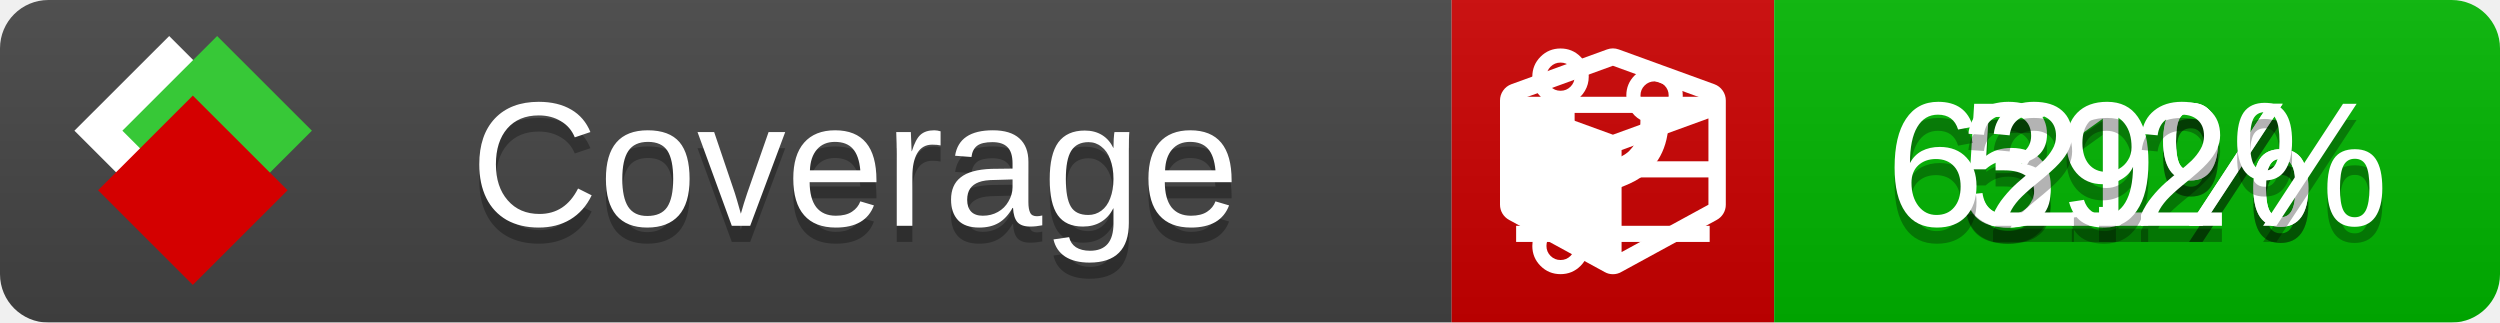
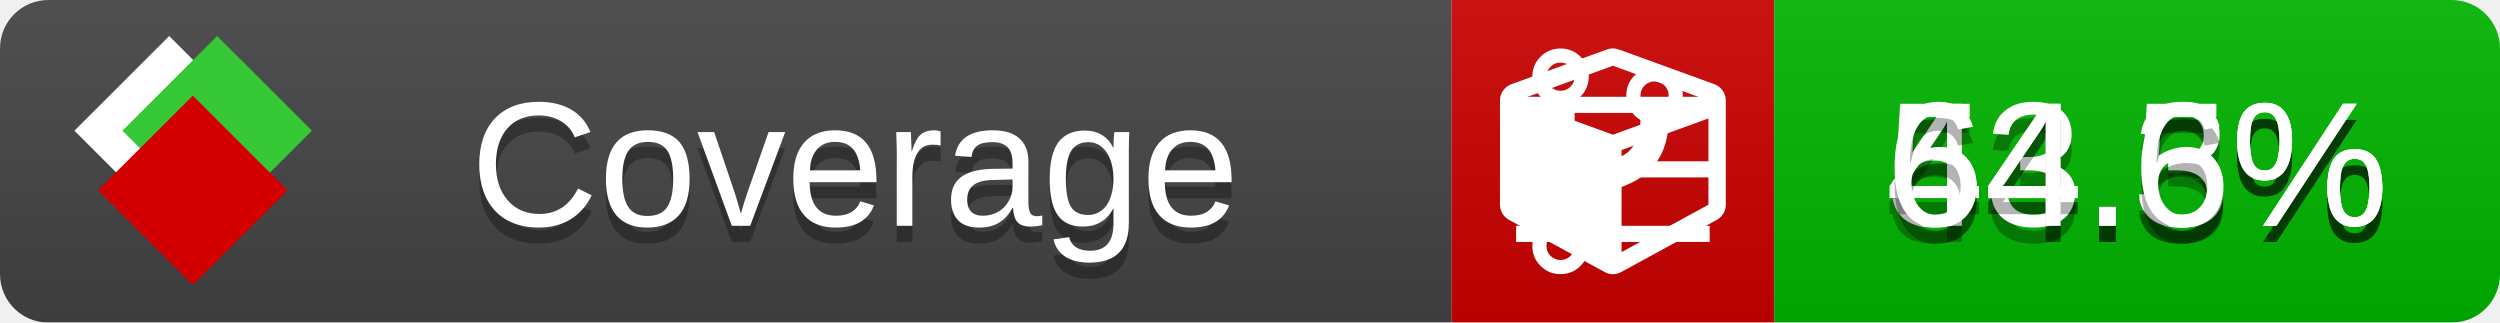
<svg xmlns="http://www.w3.org/2000/svg" xmlns:xlink="http://www.w3.org/1999/xlink" width="155" height="20">
  <style type="text/css">
          
            @keyframes fade1 {
                0% { visibility: visible; opacity: 1; }
               27% { visibility: visible; opacity: 1; }
               33% { visibility: hidden; opacity: 0; }
               60% { visibility: hidden; opacity: 0; }
               66% { visibility: hidden; opacity: 0; }
               93% { visibility: hidden; opacity: 0; }
              100% { visibility: visible; opacity: 1; }
            }
            @keyframes fade2 {
                0% { visibility: hidden; opacity: 0; }
               27% { visibility: hidden; opacity: 0; }
               33% { visibility: visible; opacity: 1; }
               60% { visibility: visible; opacity: 1; }
               66% { visibility: hidden; opacity: 0; }
               93% { visibility: hidden; opacity: 0; }
              100% { visibility: hidden; opacity: 0; }
            }
            @keyframes fade3 {
                0% { visibility: hidden; opacity: 0; }
               27% { visibility: hidden; opacity: 0; }
               33% { visibility: hidden; opacity: 0; }
               60% { visibility: hidden; opacity: 0; }
               66% { visibility: visible; opacity: 1; }
               93% { visibility: visible; opacity: 1; }
              100% { visibility: hidden; opacity: 0; }
            }
            .linecoverage {
                animation-duration: 15s;
                animation-name: fade1;
                animation-iteration-count: infinite;
            }
            .branchcoverage {
                animation-duration: 15s;
                animation-name: fade2;
                animation-iteration-count: infinite;
            }
            .methodcoverage {
                animation-duration: 15s;
                animation-name: fade3;
                animation-iteration-count: infinite;
            }
          
    </style>
  <defs>
    <linearGradient id="gradient" x2="0" y2="100%">
      <stop offset="0" stop-color="#bbb" stop-opacity=".1" />
      <stop offset="1" stop-opacity=".1" />
    </linearGradient>
    <linearGradient id="c">
      <stop offset="0" stop-color="#d40000" />
      <stop offset="1" stop-color="#ff2a2a" />
    </linearGradient>
    <linearGradient id="a">
      <stop offset="0" stop-color="#e0e0de" />
      <stop offset="1" stop-color="#fff" />
    </linearGradient>
    <linearGradient id="b">
      <stop offset="0" stop-color="#37c837" />
      <stop offset="1" stop-color="#217821" />
    </linearGradient>
    <linearGradient xlink:href="#a" id="e" x1="106.44" x2="69.96" y1="-11.96" y2="-46.84" gradientTransform="matrix(-.8426 -.00045 -.00045 -.8426 -94.27 -75.82)" gradientUnits="userSpaceOnUse" />
    <linearGradient xlink:href="#b" id="f" x1="56.19" x2="77.97" y1="-23.45" y2="10.62" gradientTransform="matrix(.8426 .00045 .00045 .8426 94.27 75.82)" gradientUnits="userSpaceOnUse" />
    <linearGradient xlink:href="#c" id="g" x1="79.98" x2="132.9" y1="10.79" y2="10.79" gradientTransform="matrix(.8426 .00045 .00045 .8426 94.27 75.82)" gradientUnits="userSpaceOnUse" />
    <mask id="mask">
      <rect width="155" height="20" rx="3" fill="#fff" />
    </mask>
    <g id="icon" transform="matrix(.04486 0 0 .04481 -.48 -.63)">
      <rect width="52.92" height="52.92" x="-109.72" y="-27.13" fill="url(#e)" transform="rotate(-135)" />
      <rect width="52.92" height="52.92" x="70.19" y="-39.18" fill="url(#f)" transform="rotate(45)" />
      <rect width="52.92" height="52.92" x="80.05" y="-15.74" fill="url(#g)" transform="rotate(45)" />
    </g>
  </defs>
  <g mask="url(#mask)">
    <rect x="0" y="0" width="90" height="20" fill="#444" />
    <rect x="90" y="0" width="20" height="20" fill="#c00" />
    <rect x="110" y="0" width="45" height="20" fill="#00B600" />
    <rect x="0" y="0" width="155" height="20" fill="url(#gradient)" />
  </g>
  <g>
    <path class="linecoverage" stroke="#fff" d="M94 6.5 h12 M94 10.5 h12 M94 14.5 h12" />
    <path class="branchcoverage" fill="#fff" d="m 97.628,15.247 q 0,-0.364 -0.255,-0.619 -0.255,-0.255 -0.619,-0.255 -0.364,0 -0.619,0.255 -0.255,0.255 -0.255,0.619 0,0.364 0.255,0.619 0.255,0.255 0.619,0.255 0.364,0 0.619,-0.255 0.255,-0.255 0.255,-0.619 z m 0,-10.493 q 0,-0.364 -0.255,-0.619 -0.255,-0.255 -0.619,-0.255 -0.364,0 -0.619,0.255 -0.255,0.255 -0.255,0.619 0,0.364 0.255,0.619 0.255,0.255 0.619,0.255 0.364,0 0.619,-0.255 0.255,-0.255 0.255,-0.619 z m 5.83,1.166 q 0,-0.364 -0.255,-0.619 -0.255,-0.255 -0.619,-0.255 -0.364,0 -0.619,0.255 -0.255,0.255 -0.255,0.619 0,0.364 0.255,0.619 0.255,0.255 0.619,0.255 0.364,0 0.619,-0.255 0.255,-0.255 0.255,-0.619 z m 0.874,0 q 0,0.474 -0.237,0.879 -0.237,0.405 -0.638,0.633 -0.018,2.614 -2.059,3.771 -0.619,0.346 -1.849,0.738 -1.166,0.364 -1.544,0.647 -0.378,0.282 -0.378,0.911 l 0,0.237 q 0.401,0.228 0.638,0.633 0.237,0.405 0.237,0.879 0,0.729 -0.51,1.239 -0.51,0.51 -1.239,0.51 -0.729,0 -1.239,-0.51 -0.51,-0.51 -0.51,-1.239 0,-0.474 0.237,-0.879 0.237,-0.405 0.638,-0.633 l 0,-7.469 q -0.401,-0.228 -0.638,-0.633 -0.237,-0.405 -0.237,-0.879 0,-0.729 0.51,-1.239 0.51,-0.51 1.239,-0.51 0.729,0 1.239,0.51 0.51,0.51 0.51,1.239 0,0.474 -0.237,0.879 -0.237,0.405 -0.638,0.633 l 0,4.527 q 0.492,-0.237 1.403,-0.519 0.501,-0.155 0.797,-0.269 0.296,-0.114 0.642,-0.282 0.346,-0.169 0.537,-0.36 0.191,-0.191 0.369,-0.465 0.178,-0.273 0.255,-0.633 0.077,-0.36 0.077,-0.833 -0.401,-0.228 -0.638,-0.633 -0.237,-0.405 -0.237,-0.879 0,-0.729 0.51,-1.239 0.51,-0.51 1.239,-0.51 0.729,0 1.239,0.51 0.51,0.51 0.51,1.239 z" />
    <path class="methodcoverage" fill="#fff" d="m 100.538,15.629 5.385,-2.936 v -5.351 l -5.385,1.96 z M 100,8.351 105.873,6.214 100,4.077 94.127,6.214 Z m 7,-2.12 v 6.462 q 0,0.294 -0.151,0.547 -0.151,0.252 -0.412,0.395 l -5.923,3.231 q -0.236,0.135 -0.513,0.135 -0.278,0 -0.513,-0.135 l -5.923,-3.231 Q 93.303,13.492 93.151,13.239 93,12.987 93,12.692 v -6.462 q 0,-0.337 0.194,-0.614 0.194,-0.278 0.513,-0.395 l 5.923,-2.154 q 0.185,-0.067 0.37,-0.067 0.185,0 0.37,0.067 l 5.923,2.154 q 0.32,0.118 0.513,0.395 Q 107,5.894 107,6.231 Z" />
  </g>
  <g fill="#fff" text-anchor="middle" font-family="Verdana,Arial,Geneva,sans-serif" font-size="11">
    <a xlink:href="https://github.com/danielpalme/ReportGenerator" target="_top">
      <use xlink:href="#icon" transform="translate(3,1) scale(3.5)" />
    </a>
    <text x="53" y="15" fill="#010101" fill-opacity=".3">Coverage</text>
    <text x="53" y="14" fill="#fff">Coverage</text>
-     <text class="linecoverage" x="132.5" y="15" fill="#010101" fill-opacity=".3">51%</text>
-     <text class="linecoverage" x="132.5" y="14">51%</text>
-     <text class="branchcoverage" x="132.5" y="15" fill="#010101" fill-opacity=".3">39%</text>
-     <text class="branchcoverage" x="132.5" y="14">39%</text>
-     <text class="methodcoverage" x="132.5" y="15" fill="#010101" fill-opacity=".3">62.2%</text>
-     <text class="methodcoverage" x="132.5" y="14">62.2%</text>
+     <text class="linecoverage" x="132.5" y="15" fill="#010101" fill-opacity=".3">54.5%</text>
+     <text class="linecoverage" x="132.5" y="14">54.5%</text>
+     <text class="branchcoverage" x="132.5" y="15" fill="#010101" fill-opacity=".3">43.3%</text>
+     <text class="branchcoverage" x="132.5" y="14">43.3%</text>
+     <text class="methodcoverage" x="132.5" y="15" fill="#010101" fill-opacity=".3">64.6%</text>
+     <text class="methodcoverage" x="132.5" y="14">64.6%</text>
  </g>
  <g>
    <rect class="linecoverage" x="90" y="0" width="65" height="20" fill-opacity="0" />
    <rect class="branchcoverage" x="90" y="0" width="65" height="20" fill-opacity="0" />
    <rect class="methodcoverage" x="90" y="0" width="65" height="20" fill-opacity="0" />
  </g>
</svg>
